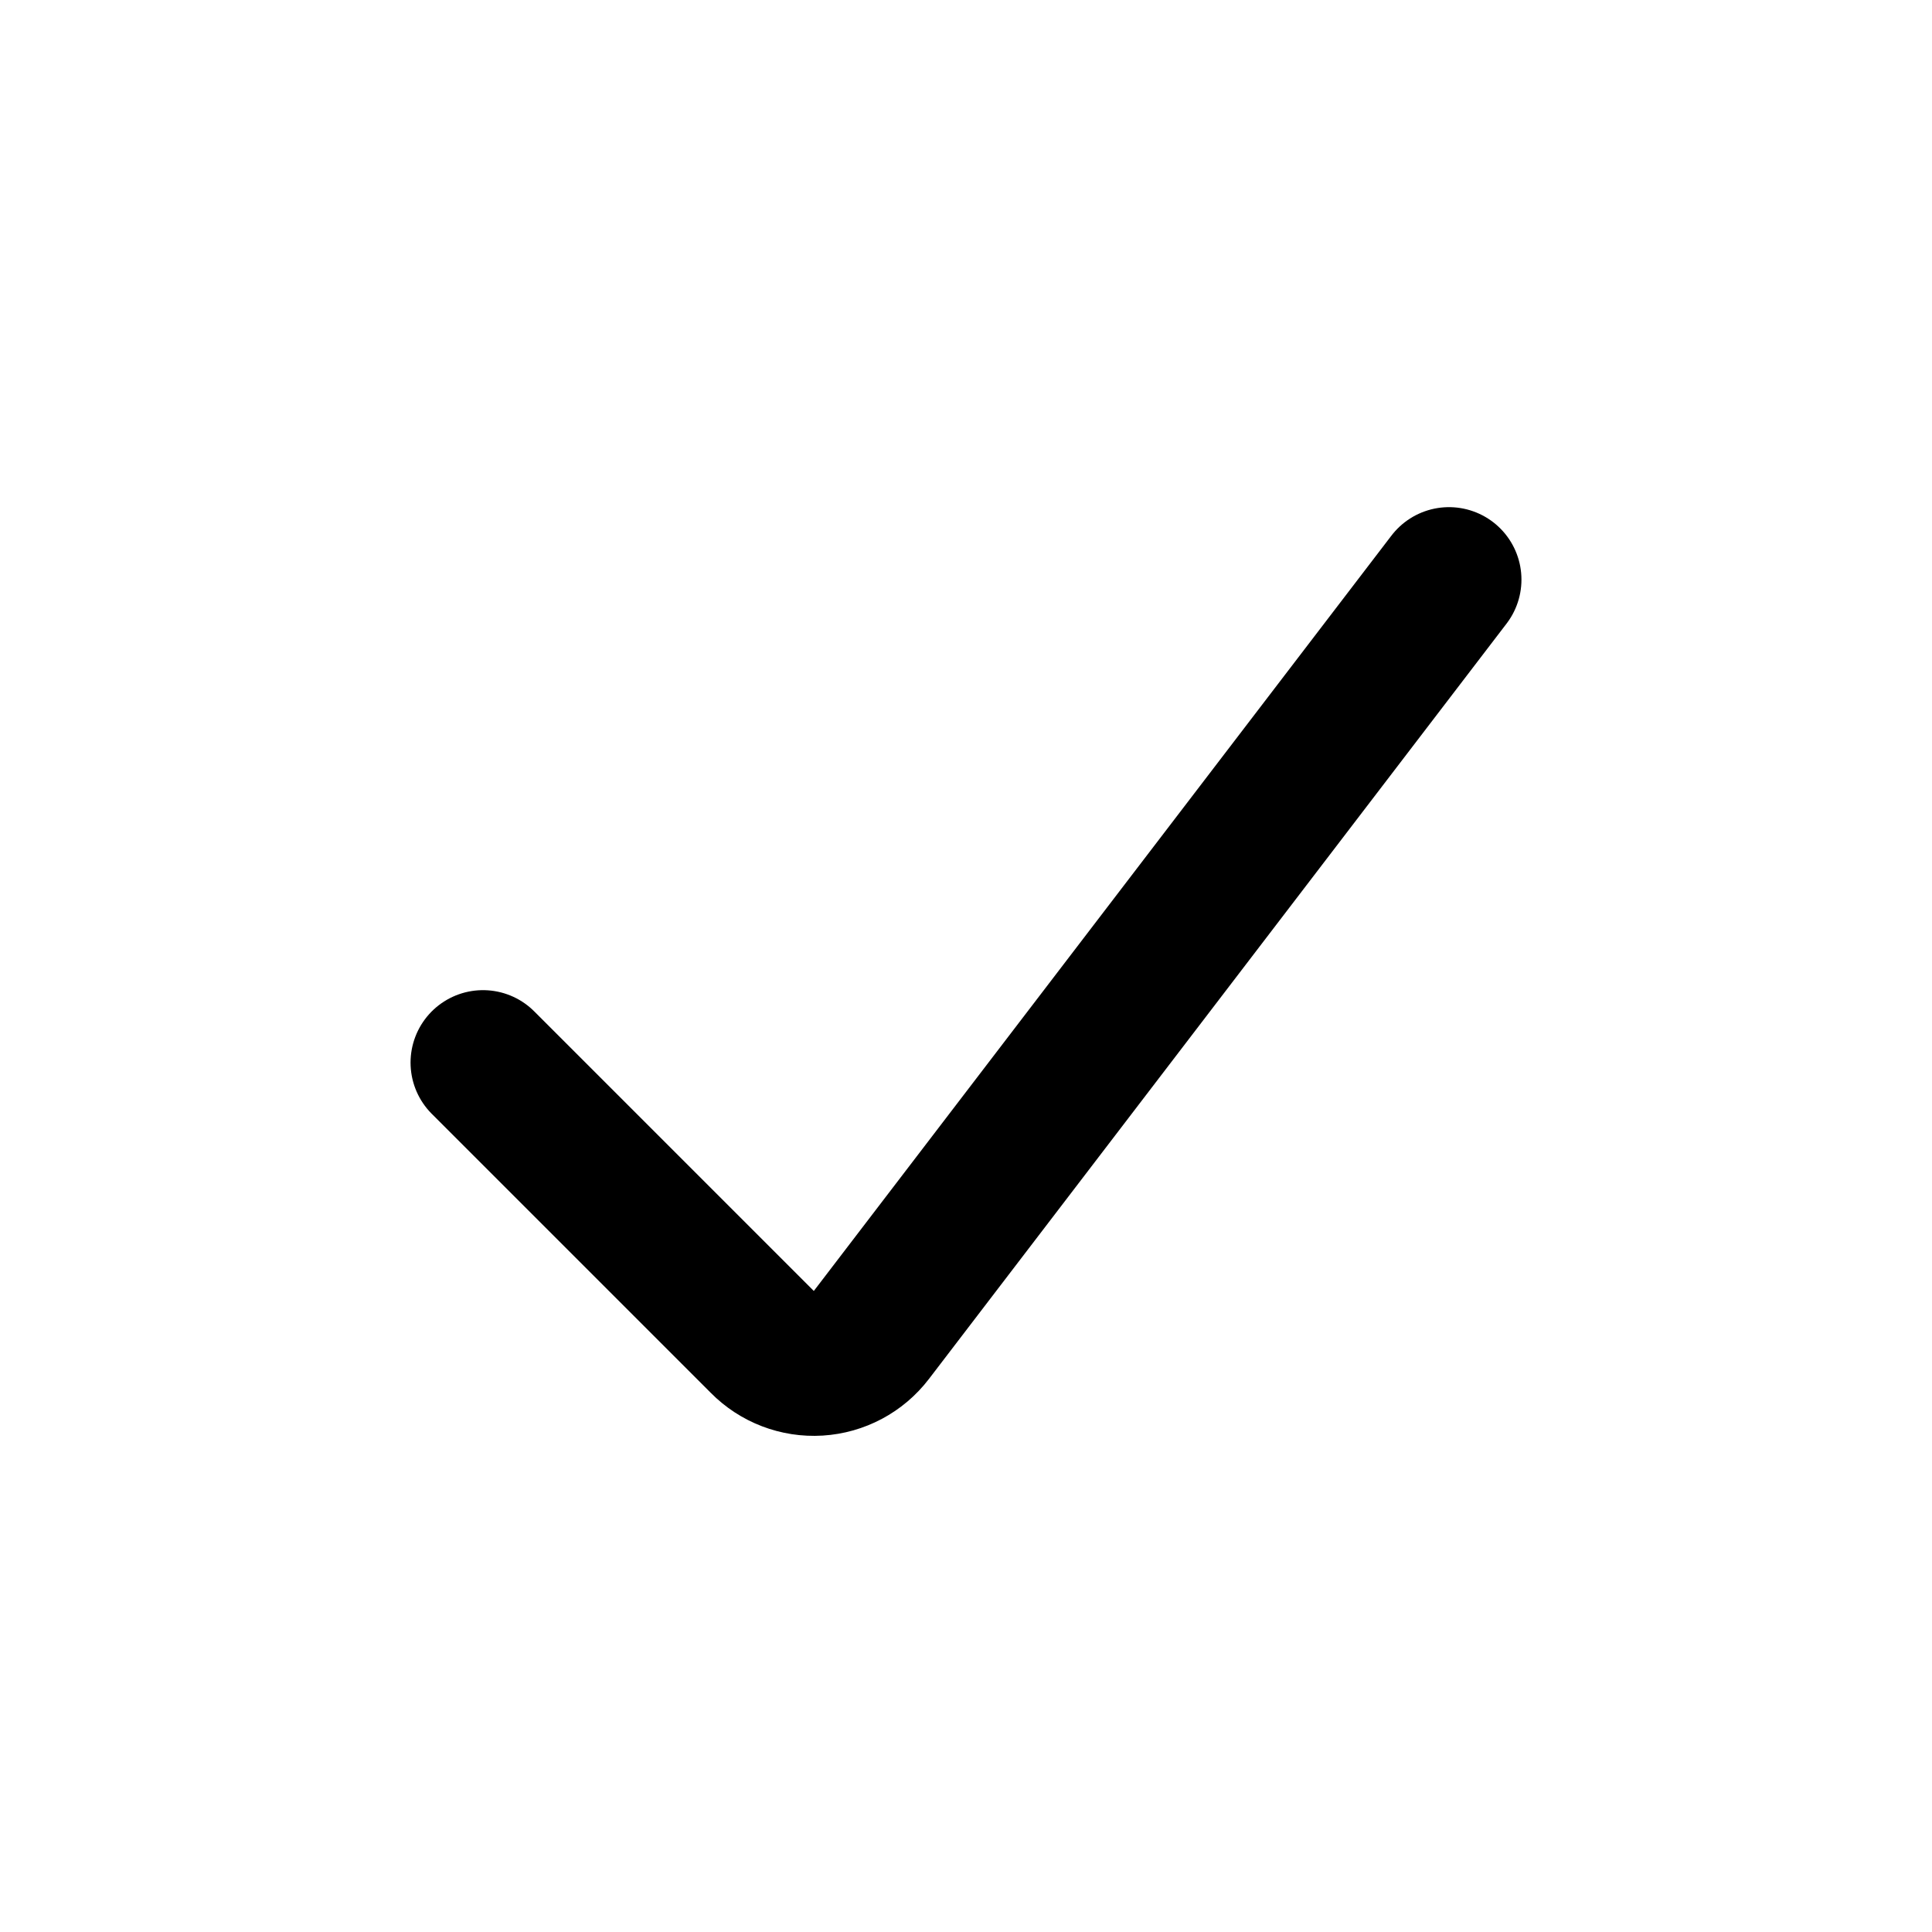
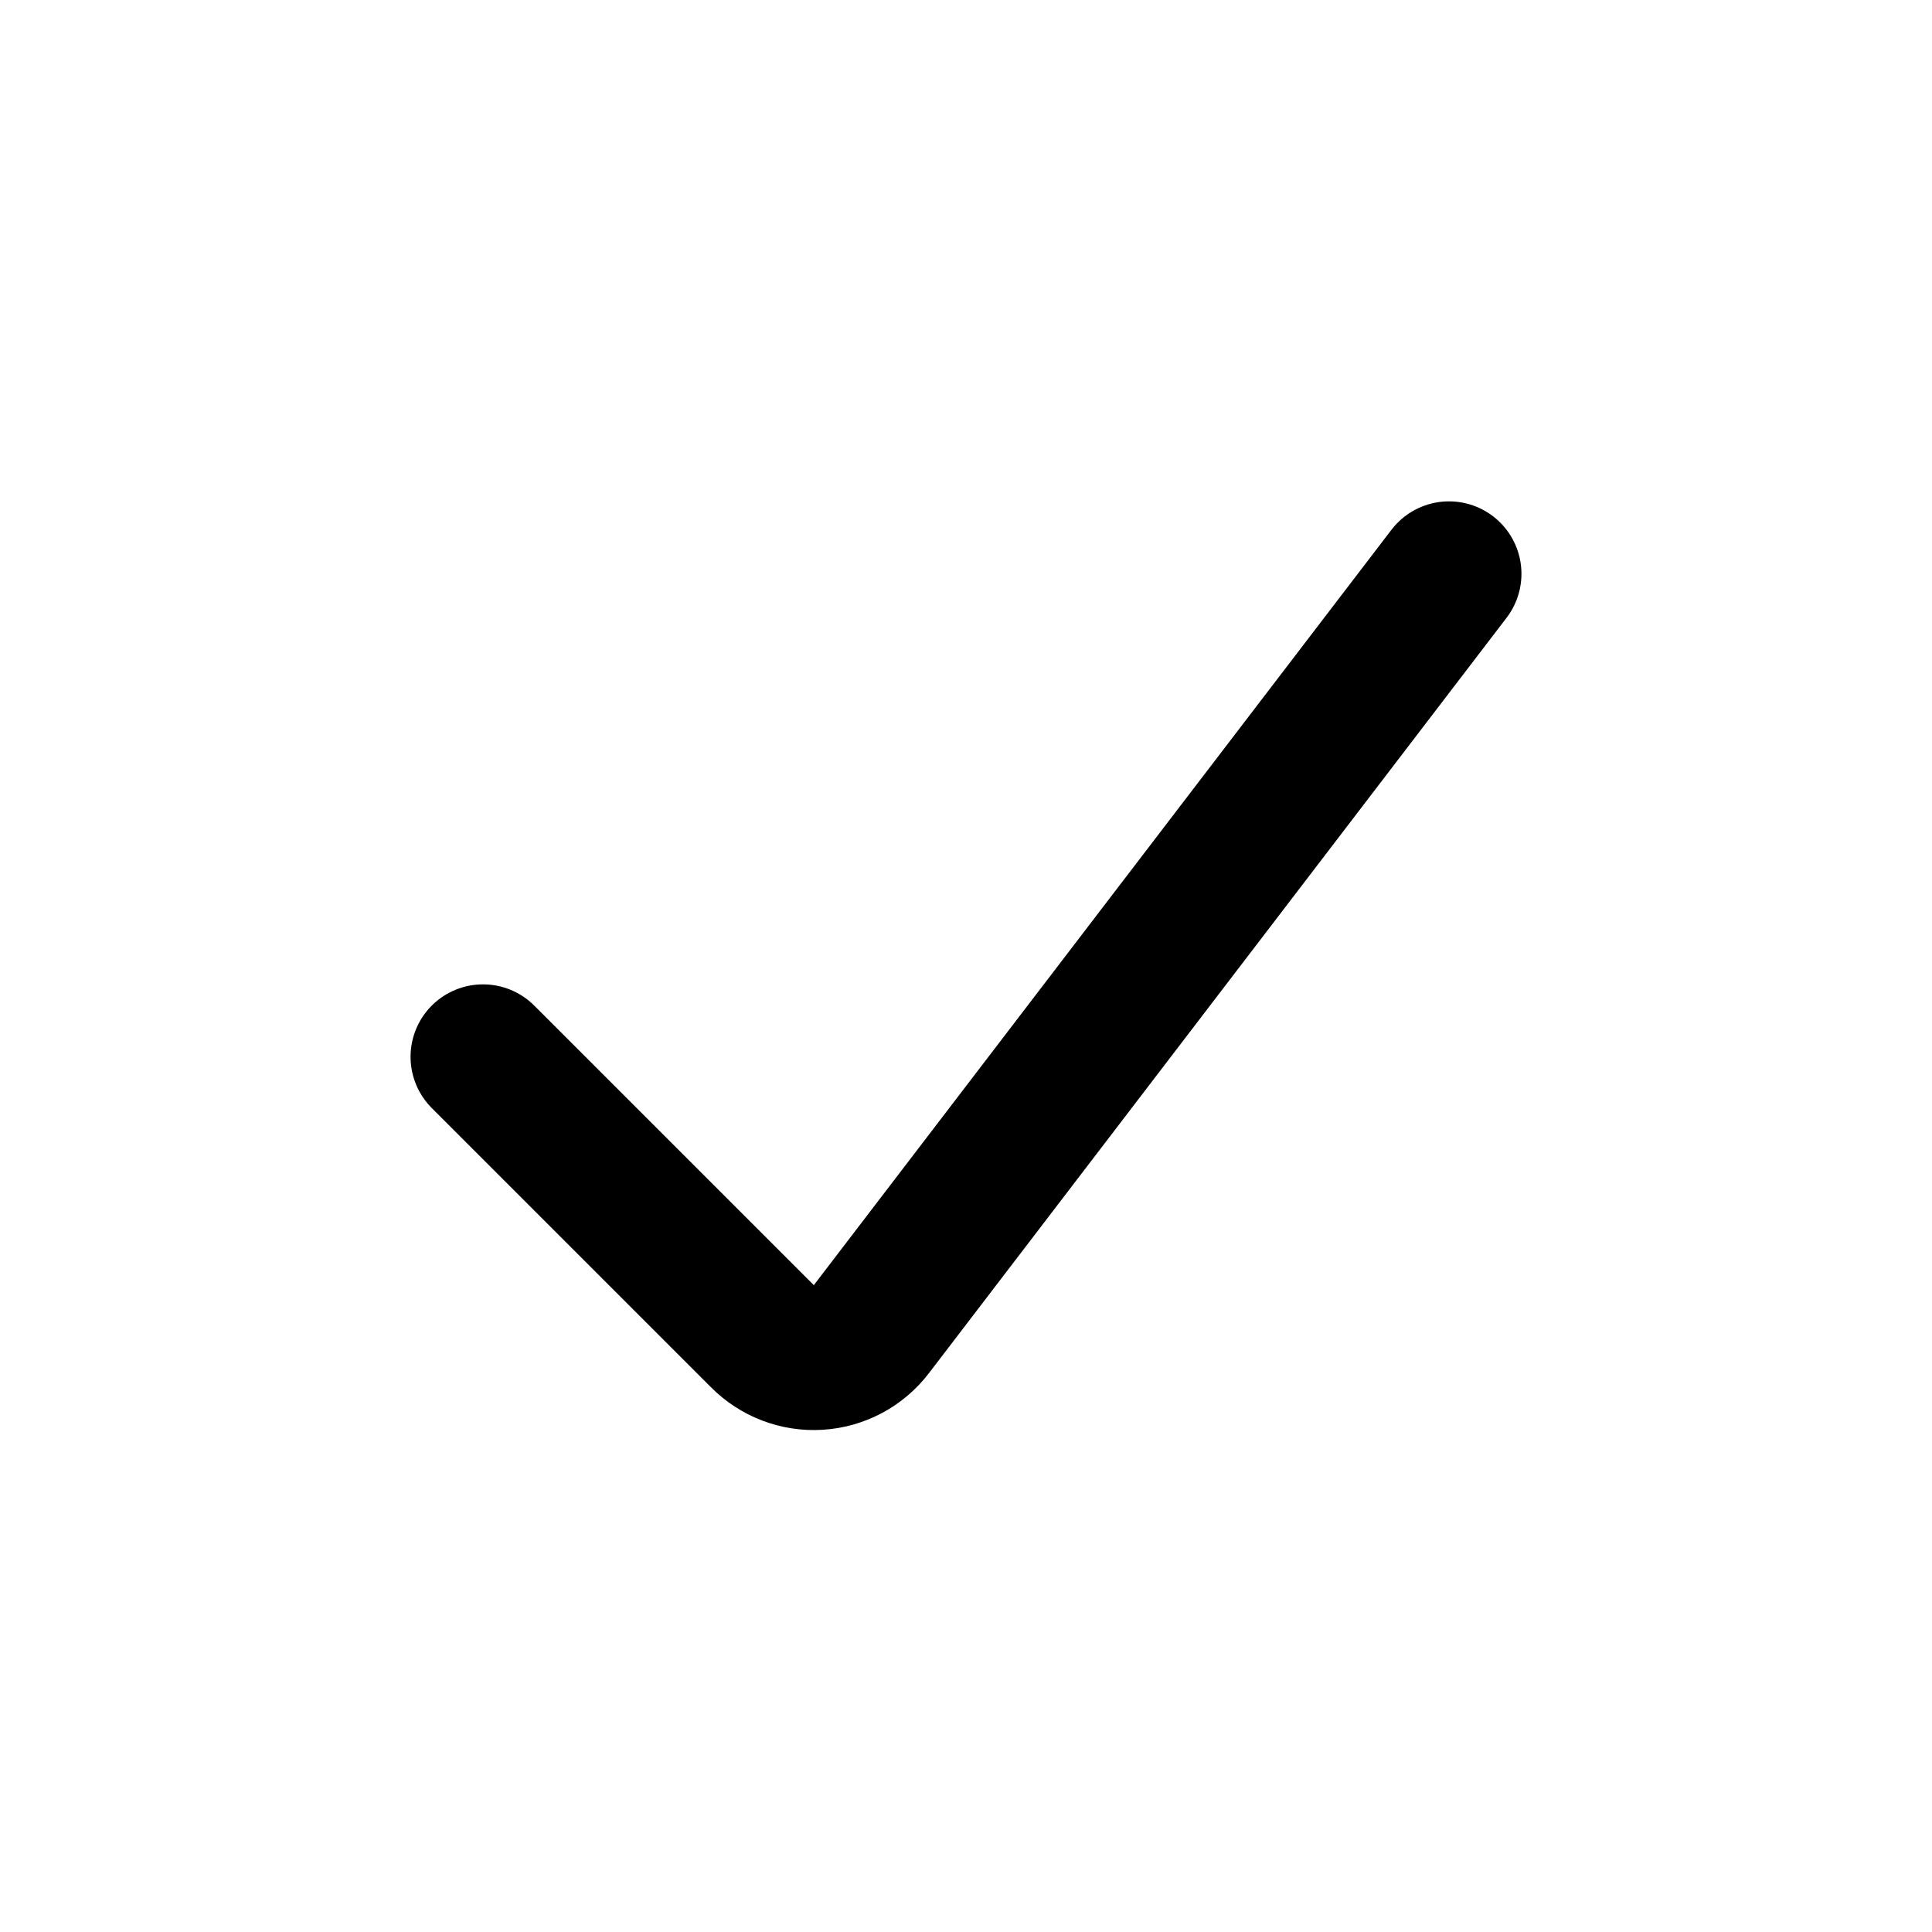
<svg xmlns="http://www.w3.org/2000/svg" viewBox="0 0 20 20" fill="none" stroke="currentColor" stroke-width="1.5" stroke-linecap="round" stroke-linejoin="round">
-   <path d="M5 11L7.89 13.89A0.75 0.75 0 0 0 9.02 13.82L15 6" />
+   <path d="M5 10.94L7.89 13.83A0.75 0.75 0 0 0 9.02 13.76L15 5.94" />
</svg>
